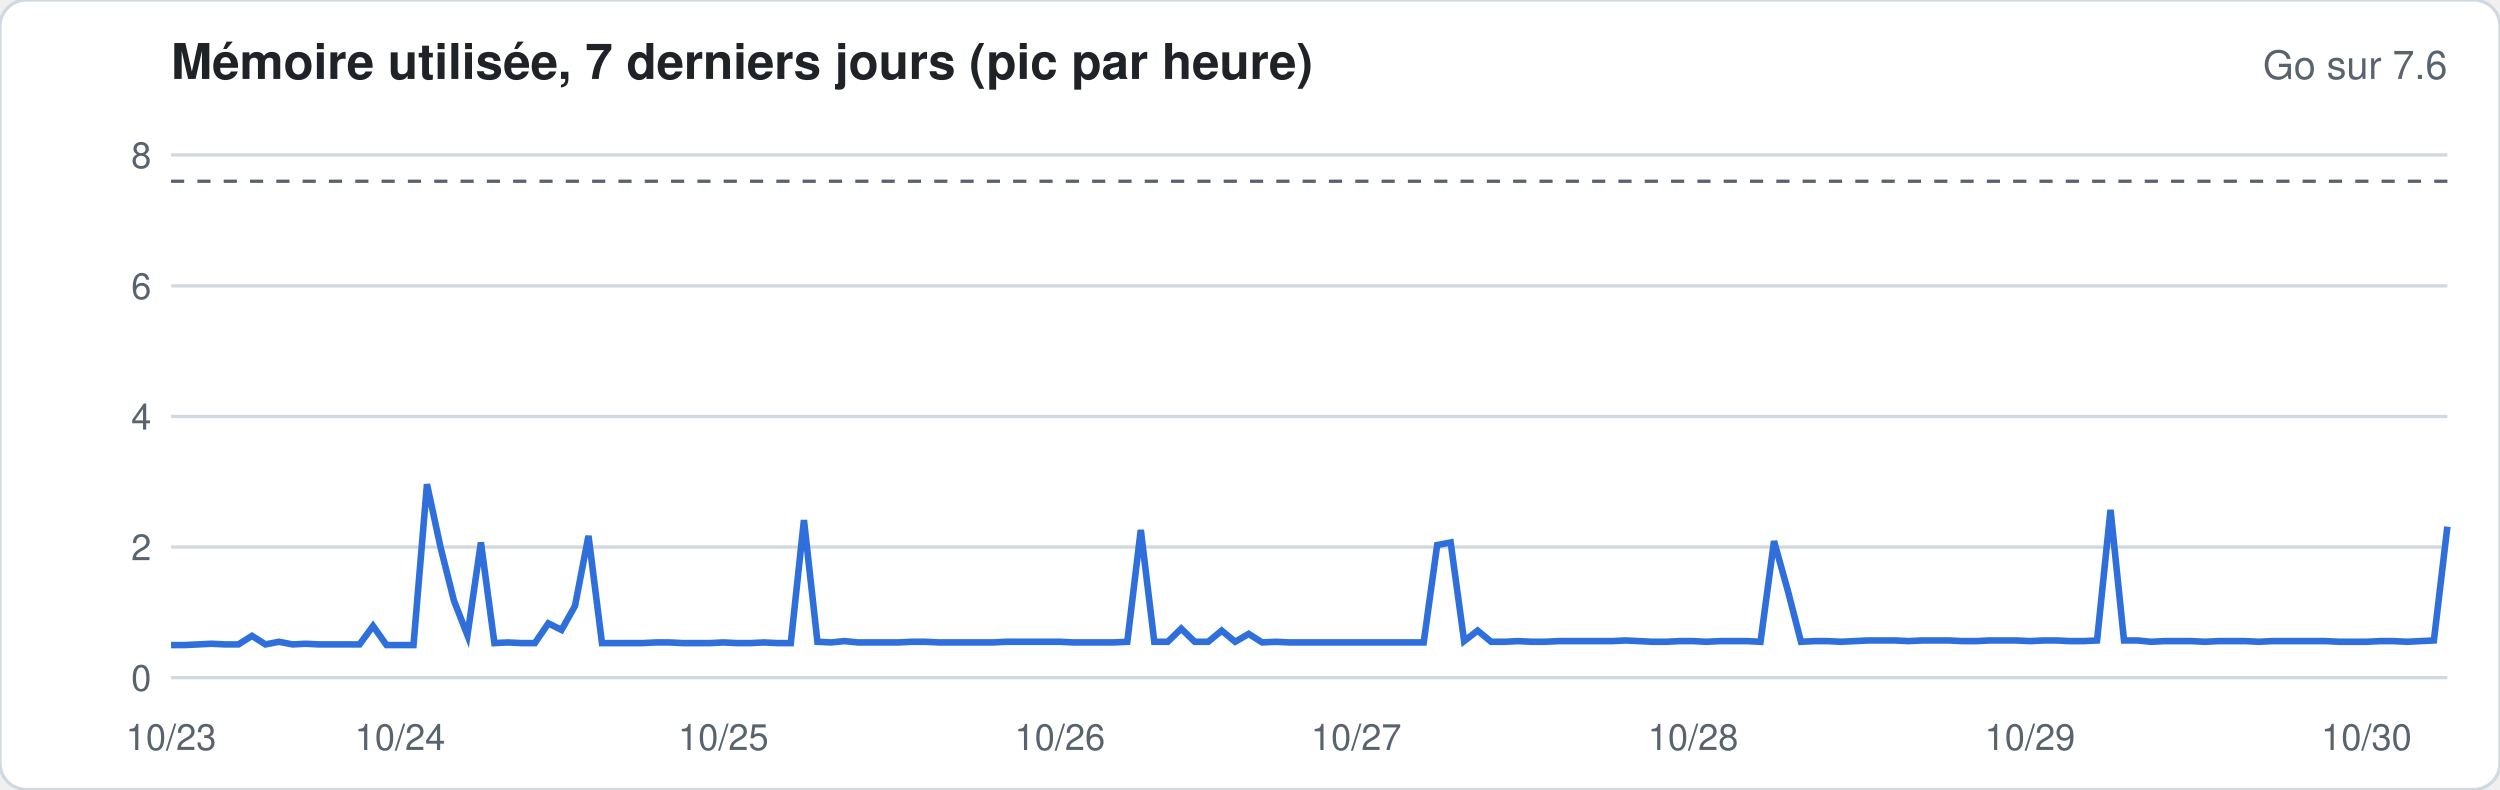
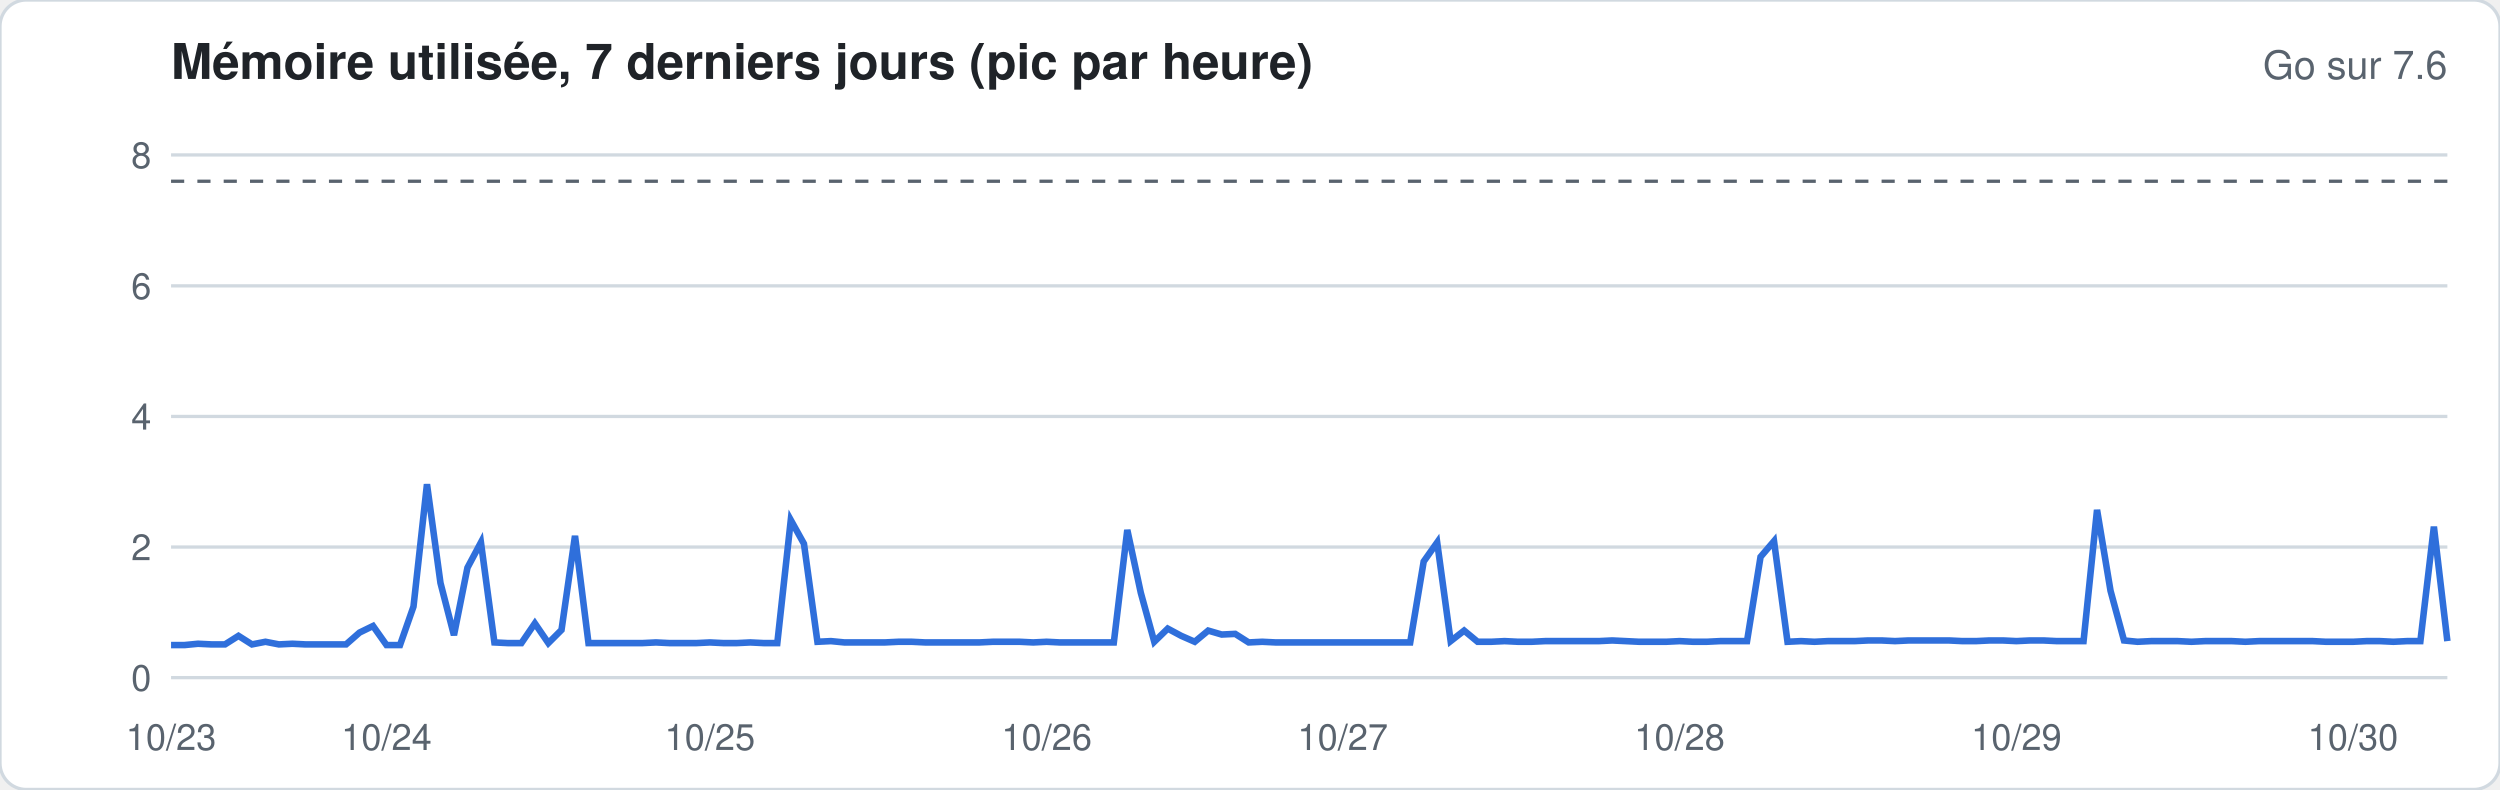
<svg xmlns="http://www.w3.org/2000/svg" width="760" height="240" viewBox="0 0 760 240" font-family="-apple-system,Segoe UI,Helvetica,Arial,sans-serif">
  <rect width="760" height="240" rx="8" fill="#ffffff" stroke="#d1d9e0" />
  <text x="52" y="24" font-size="15" font-weight="600" fill="#1f2328">Mémoire utilisée, 7 derniers jours (pic par heure)</text>
  <text x="744" y="24" font-size="12" fill="#59636e" text-anchor="end">Go sur 7.6</text>
  <line x1="52" x2="744" y1="206.0" y2="206.0" stroke="#d1d9e0" stroke-width="1" />
  <text x="46" y="210.0" font-size="11" fill="#59636e" text-anchor="end">0</text>
  <line x1="52" x2="744" y1="166.3" y2="166.3" stroke="#d1d9e0" stroke-width="1" />
  <text x="46" y="170.3" font-size="11" fill="#59636e" text-anchor="end">2</text>
  <line x1="52" x2="744" y1="126.6" y2="126.6" stroke="#d1d9e0" stroke-width="1" />
  <text x="46" y="130.6" font-size="11" fill="#59636e" text-anchor="end">4</text>
  <line x1="52" x2="744" y1="86.9" y2="86.9" stroke="#d1d9e0" stroke-width="1" />
  <text x="46" y="90.9" font-size="11" fill="#59636e" text-anchor="end">6</text>
  <line x1="52" x2="744" y1="47.1" y2="47.1" stroke="#d1d9e0" stroke-width="1" />
  <text x="46" y="51.1" font-size="11" fill="#59636e" text-anchor="end">8</text>
  <line x1="52" x2="744" y1="55.1" y2="55.1" stroke="#59636e" stroke-dasharray="4 4" />
-   <polyline fill="none" stroke="#2f6fdb" stroke-width="2" points="52.0,196.1 56.1,196.1 60.2,195.9 64.3,195.7 68.4,195.9 72.5,195.9 76.6,193.3 80.7,195.9 84.8,195.1 88.9,195.9 92.9,195.7 97.0,195.9 101.1,195.9 105.2,195.9 109.3,195.9 113.4,190.3 117.5,196.1 121.6,196.1 125.7,196.1 129.8,147.2 133.9,166.3 138.0,182.6 142.1,193.1 146.2,164.9 150.3,195.5 154.4,195.3 158.5,195.5 162.6,195.5 166.7,189.5 170.7,191.5 174.8,184.2 178.9,162.9 183.0,195.5 187.1,195.5 191.2,195.5 195.3,195.5 199.4,195.3 203.5,195.3 207.6,195.5 211.7,195.5 215.8,195.5 219.9,195.3 224.0,195.5 228.1,195.5 232.2,195.3 236.3,195.5 240.4,195.5 244.4,158.1 248.5,195.1 252.6,195.3 256.7,194.9 260.8,195.3 264.9,195.3 269.0,195.3 273.1,195.3 277.2,195.1 281.3,195.1 285.4,195.3 289.5,195.3 293.6,195.3 297.7,195.3 301.8,195.3 305.9,195.1 310.0,195.1 314.1,195.1 318.2,195.1 322.2,195.1 326.3,195.3 330.4,195.3 334.5,195.3 338.6,195.3 342.7,195.1 346.8,161.1 350.9,195.1 355.0,195.1 359.1,191.1 363.2,195.1 367.3,195.1 371.4,191.7 375.5,195.1 379.6,192.7 383.7,195.3 387.8,195.1 391.9,195.3 396.0,195.3 400.0,195.3 404.1,195.3 408.2,195.3 412.3,195.3 416.4,195.3 420.5,195.3 424.6,195.3 428.7,195.3 432.8,195.3 436.9,165.7 441.0,164.9 445.1,194.9 449.2,191.7 453.3,195.1 457.4,195.1 461.5,194.9 465.6,195.1 469.7,195.1 473.8,194.9 477.8,194.9 481.9,194.9 486.0,194.9 490.1,194.9 494.2,194.7 498.3,194.9 502.4,195.1 506.5,195.1 510.6,194.9 514.7,194.9 518.8,195.1 522.9,194.9 527.0,194.9 531.1,194.9 535.2,195.1 539.3,164.5 543.4,179.2 547.5,195.1 551.6,194.9 555.6,194.9 559.7,195.1 563.8,194.9 567.9,194.7 572.0,194.7 576.1,194.7 580.2,194.9 584.3,194.7 588.4,194.7 592.5,194.7 596.6,194.9 600.7,194.9 604.8,194.7 608.9,194.7 613.0,194.7 617.1,194.9 621.2,194.7 625.3,194.7 629.3,194.9 633.4,194.9 637.5,194.7 641.6,155.0 645.7,194.7 649.8,194.7 653.9,195.1 658.0,194.9 662.1,194.9 666.2,194.9 670.3,195.1 674.4,194.9 678.5,194.9 682.6,194.9 686.7,195.1 690.8,194.9 694.9,194.9 699.0,194.9 703.1,194.9 707.1,194.9 711.2,195.1 715.3,195.1 719.4,195.1 723.5,194.9 727.6,194.9 731.7,195.1 735.8,194.9 739.9,194.7 744.0,160.1" />
+   <polyline fill="none" stroke="#2f6fdb" stroke-width="2" points="52.0,196.1 56.1,196.1 60.2,195.7 64.3,195.9 68.4,195.9 72.5,193.3 76.6,195.9 80.7,195.1 84.8,195.9 88.9,195.7 92.9,195.9 97.0,195.9 101.1,195.9 105.2,195.9 109.3,192.3 113.4,190.3 117.5,196.1 121.6,196.1 125.7,184.4 129.8,147.2 133.9,177.2 138.0,193.1 142.1,172.6 146.2,164.9 150.3,195.3 154.4,195.5 158.5,195.5 162.6,189.5 166.7,195.5 170.7,191.5 174.8,162.9 178.9,195.5 183.0,195.5 187.1,195.5 191.2,195.5 195.3,195.5 199.4,195.3 203.5,195.5 207.6,195.5 211.7,195.5 215.8,195.3 219.9,195.5 224.0,195.5 228.1,195.3 232.2,195.5 236.3,195.5 240.4,158.1 244.4,165.3 248.5,195.1 252.6,194.9 256.7,195.3 260.8,195.3 264.9,195.3 269.0,195.3 273.1,195.1 277.2,195.1 281.3,195.3 285.4,195.3 289.5,195.3 293.6,195.3 297.7,195.3 301.8,195.1 305.9,195.1 310.0,195.1 314.1,195.3 318.2,195.1 322.2,195.3 326.3,195.3 330.4,195.3 334.5,195.3 338.6,195.3 342.7,161.1 346.8,180.2 350.9,195.1 355.0,191.1 359.1,193.3 363.2,195.1 367.3,191.7 371.4,192.9 375.5,192.7 379.6,195.3 383.7,195.1 387.8,195.3 391.9,195.3 396.0,195.3 400.0,195.3 404.1,195.3 408.2,195.3 412.3,195.3 416.4,195.3 420.5,195.3 424.6,195.3 428.7,195.3 432.8,170.7 436.9,164.9 441.0,194.9 445.1,191.7 449.2,195.1 453.3,195.1 457.4,194.9 461.5,195.1 465.6,195.1 469.7,194.9 473.8,194.9 477.8,194.9 481.9,194.9 486.0,194.9 490.1,194.7 494.2,194.9 498.3,195.1 502.4,195.1 506.5,195.1 510.6,194.9 514.7,195.1 518.8,195.1 522.9,194.9 527.0,194.9 531.1,194.9 535.2,169.3 539.3,164.5 543.4,195.1 547.5,194.9 551.6,195.1 555.6,194.9 559.7,194.9 563.8,194.9 567.9,194.7 572.0,194.7 576.1,194.9 580.2,194.7 584.3,194.7 588.4,194.7 592.5,194.7 596.6,194.9 600.7,194.9 604.8,194.7 608.9,194.7 613.0,194.9 617.1,194.7 621.2,194.7 625.3,194.9 629.3,194.9 633.4,194.9 637.5,155.0 641.6,179.6 645.7,194.7 649.8,195.1 653.9,194.9 658.0,194.9 662.1,194.9 666.2,195.1 670.3,194.9 674.4,194.9 678.5,194.9 682.6,195.1 686.7,194.9 690.8,194.9 694.9,194.9 699.0,194.9 703.1,194.9 707.1,195.1 711.2,195.1 715.3,195.1 719.4,194.9 723.5,194.9 727.6,195.1 731.7,194.9 735.8,194.9 739.9,160.1 744.0,194.9" />
  <text x="52.0" y="228" font-size="11" fill="#59636e" text-anchor="middle">10/23</text>
-   <text x="121.6" y="228" font-size="11" fill="#59636e" text-anchor="middle">10/24</text>
-   <text x="219.9" y="228" font-size="11" fill="#59636e" text-anchor="middle">10/25</text>
-   <text x="322.2" y="228" font-size="11" fill="#59636e" text-anchor="middle">10/26</text>
-   <text x="412.3" y="228" font-size="11" fill="#59636e" text-anchor="middle">10/27</text>
-   <text x="514.7" y="228" font-size="11" fill="#59636e" text-anchor="middle">10/28</text>
-   <text x="617.1" y="228" font-size="11" fill="#59636e" text-anchor="middle">10/29</text>
-   <text x="719.4" y="228" font-size="11" fill="#59636e" text-anchor="middle">10/30</text>
+   <text x="117.5" y="228" font-size="11" fill="#59636e" text-anchor="middle">10/24</text>
+   <text x="215.8" y="228" font-size="11" fill="#59636e" text-anchor="middle">10/25</text>
+   <text x="318.2" y="228" font-size="11" fill="#59636e" text-anchor="middle">10/26</text>
+   <text x="408.2" y="228" font-size="11" fill="#59636e" text-anchor="middle">10/27</text>
+   <text x="510.6" y="228" font-size="11" fill="#59636e" text-anchor="middle">10/28</text>
+   <text x="613.0" y="228" font-size="11" fill="#59636e" text-anchor="middle">10/29</text>
+   <text x="715.3" y="228" font-size="11" fill="#59636e" text-anchor="middle">10/30</text>
</svg>
